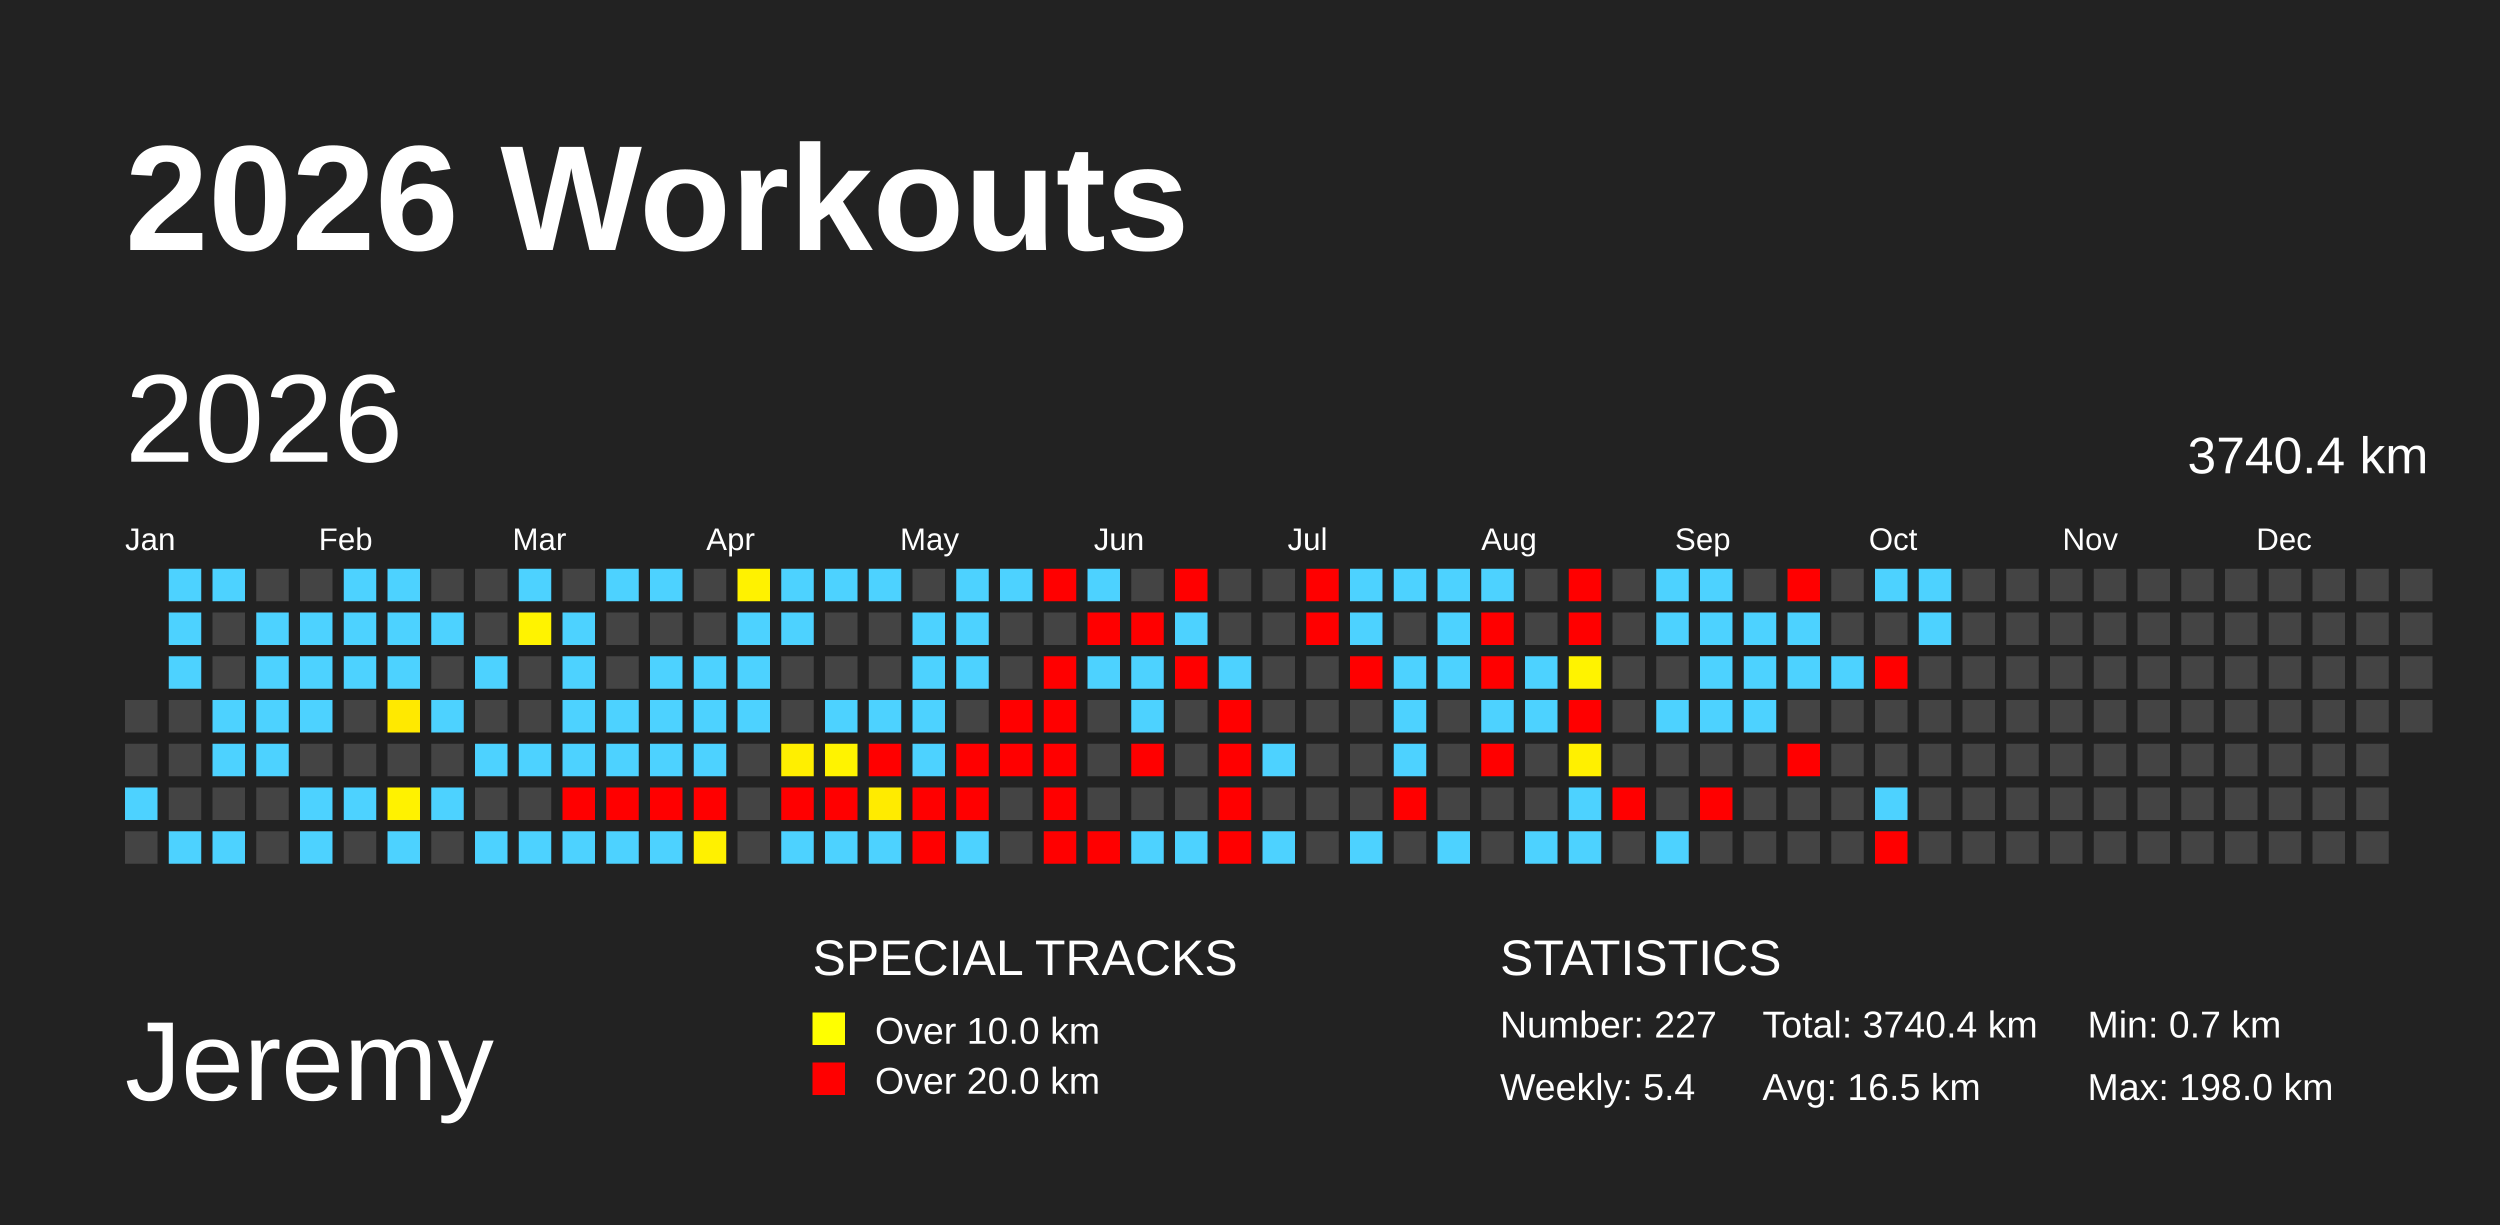
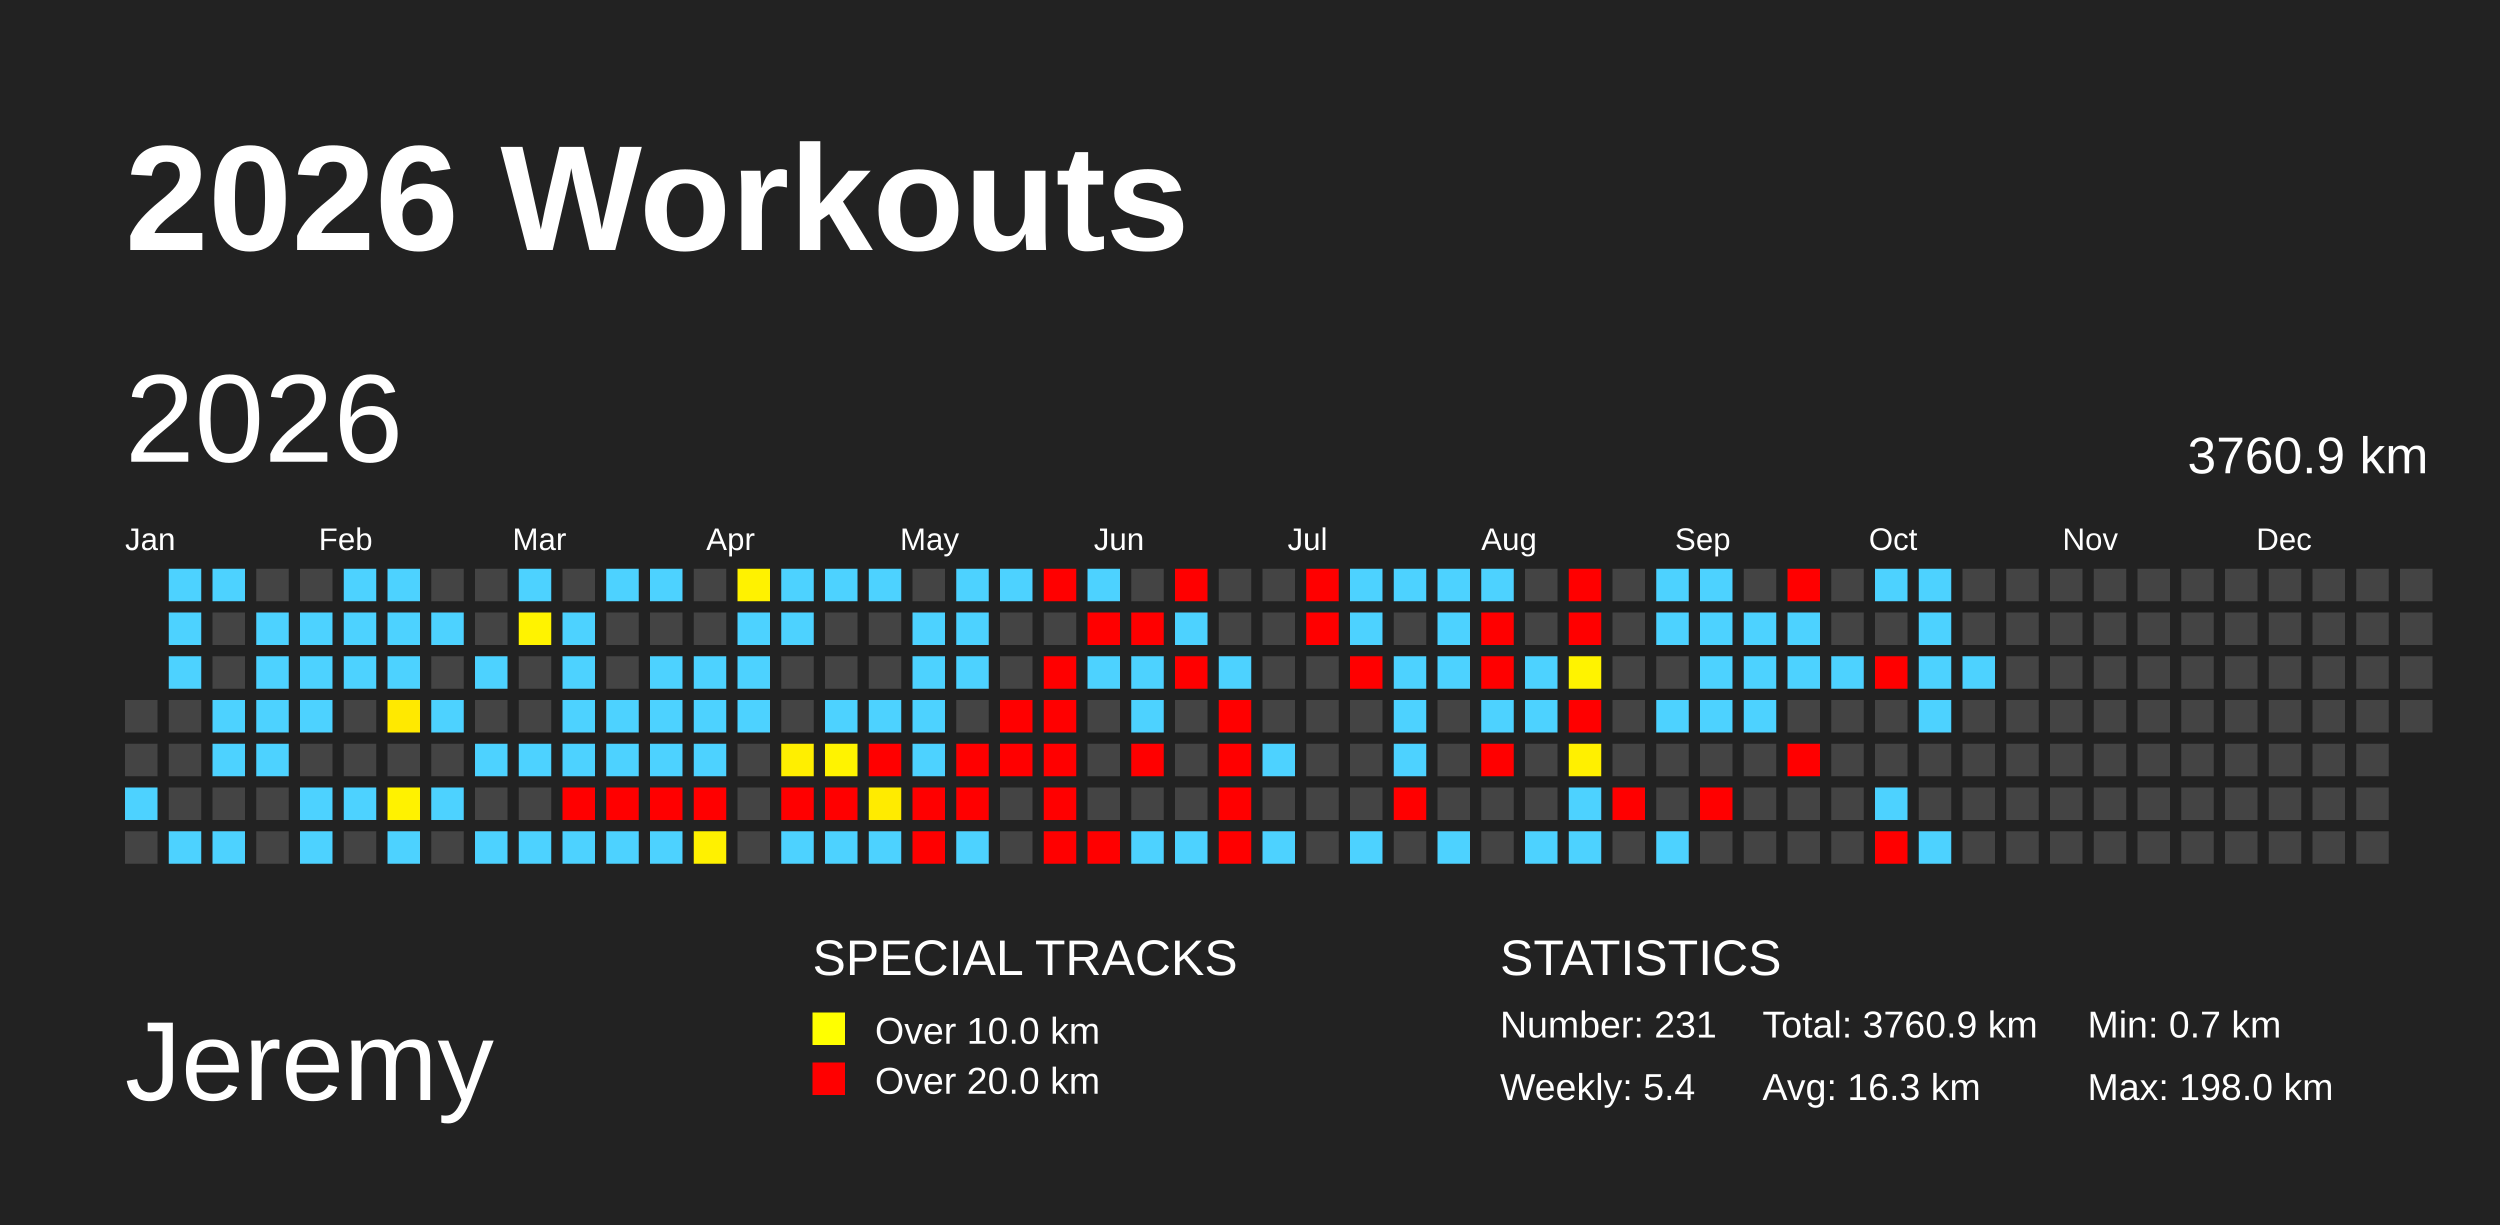
<svg xmlns="http://www.w3.org/2000/svg" baseProfile="full" height="98mm" version="1.1" viewBox="0,0,200,98" width="200mm">
  <defs>
    <pattern height="2" id="indoor-stripe" patternUnits="userSpaceOnUse" width="2">
      <line stroke="white" stroke-opacity="0.45" stroke-width="0.5" x1="0" x2="2" y1="2" y2="0" />
    </pattern>
  </defs>
  <rect fill="#222222" height="98" width="200" x="0" y="0" />
  <text fill="#FFFFFF" style="font-size:12px; font-family:Arial; font-weight:bold;" x="10" y="20">2026 Workouts</text>
  <text fill="#FFFFFF" style="font-size:9px; font-family:Arial" x="10" y="88">Jeremy</text>
  <text fill="#FFFFFF" style="font-size:4px; font-family:Arial" x="65" y="78">SPECIAL TRACKS</text>
  <rect fill="yellow" height="2.6" width="2.6" x="65" y="81" />
  <text fill="#FFFFFF" style="font-size:3px; font-family:Arial" x="70" y="83.5">Over 10.0 km</text>
  <rect fill="red" height="2.6" width="2.6" x="65" y="85" />
  <text fill="#FFFFFF" style="font-size:3px; font-family:Arial" x="70" y="87.5">Over 20.0 km</text>
  <text fill="#FFFFFF" style="font-size:4px; font-family:Arial" x="120" y="78">STATISTICS</text>
-   <text fill="#FFFFFF" style="font-size:3px; font-family:Arial" x="120" y="83">Number: 227</text>
+   <text fill="#FFFFFF" style="font-size:3px; font-family:Arial" x="120" y="83">Number: 231</text>
  <text fill="#FFFFFF" style="font-size:3px; font-family:Arial" x="120" y="88">Weekly: 5.4</text>
-   <text fill="#FFFFFF" style="font-size:3px; font-family:Arial" x="141" y="83">Total: 3740.4 km</text>
-   <text fill="#FFFFFF" style="font-size:3px; font-family:Arial" x="141" y="88">Avg: 16.5 km</text>
+   <text fill="#FFFFFF" style="font-size:3px; font-family:Arial" x="141" y="83">Total: 3760.9 km</text>
+   <text fill="#FFFFFF" style="font-size:3px; font-family:Arial" x="141" y="88">Avg: 16.3 km</text>
  <text fill="#FFFFFF" style="font-size:3px; font-family:Arial" x="167" y="83">Min: 0.7 km</text>
  <text fill="#FFFFFF" style="font-size:3px; font-family:Arial" x="167" y="88">Max: 198.0 km</text>
  <text dominant-baseline="hanging" fill="#FFFFFF" style="font-size:10.0px; font-family:Arial;" x="10" y="30">2026</text>
-   <text dominant-baseline="hanging" fill="#FFFFFF" style="font-size:4.125px; font-family:Arial;" x="175" y="35">3740.4 km</text>
+   <text dominant-baseline="hanging" fill="#FFFFFF" style="font-size:4.125px; font-family:Arial;" x="175" y="35">3760.9 km</text>
  <text fill="#FFFFFF" style="font-size:2.5px; font-family:Arial" x="10.0" y="44">Jan</text>
  <text fill="#FFFFFF" style="font-size:2.5px; font-family:Arial" x="25.5" y="44">Feb</text>
  <text fill="#FFFFFF" style="font-size:2.5px; font-family:Arial" x="41.0" y="44">Mar</text>
  <text fill="#FFFFFF" style="font-size:2.5px; font-family:Arial" x="56.5" y="44">Apr</text>
  <text fill="#FFFFFF" style="font-size:2.5px; font-family:Arial" x="72.0" y="44">May</text>
  <text fill="#FFFFFF" style="font-size:2.5px; font-family:Arial" x="87.5" y="44">Jun</text>
  <text fill="#FFFFFF" style="font-size:2.5px; font-family:Arial" x="103.0" y="44">Jul</text>
  <text fill="#FFFFFF" style="font-size:2.5px; font-family:Arial" x="118.5" y="44">Aug</text>
  <text fill="#FFFFFF" style="font-size:2.5px; font-family:Arial" x="134.0" y="44">Sep</text>
  <text fill="#FFFFFF" style="font-size:2.5px; font-family:Arial" x="149.5" y="44">Oct</text>
  <text fill="#FFFFFF" style="font-size:2.5px; font-family:Arial" x="165.0" y="44">Nov</text>
  <text fill="#FFFFFF" style="font-size:2.5px; font-family:Arial" x="180.5" y="44">Dec</text>
  <rect fill="#444444" height="2.6" width="2.6" x="10.0" y="56.0" />
  <rect fill="#444444" height="2.6" width="2.6" x="10.0" y="59.5" />
  <rect fill="#4dd2ff" height="2.6" width="2.6" x="10.0" y="63.0" />
  <rect fill="#444444" height="2.6" width="2.6" x="10.0" y="66.5" />
  <rect fill="#4dd2ff" height="2.6" width="2.6" x="13.5" y="45.5" />
  <rect fill="#4dd2ff" height="2.6" width="2.6" x="13.5" y="49.0" />
  <rect fill="#4dd2ff" height="2.6" width="2.6" x="13.5" y="52.5" />
  <rect fill="#444444" height="2.6" width="2.6" x="13.5" y="56.0" />
  <rect fill="#444444" height="2.6" width="2.6" x="13.5" y="59.5" />
  <rect fill="#444444" height="2.6" width="2.6" x="13.5" y="63.0" />
  <rect fill="#4dd2ff" height="2.6" width="2.6" x="13.5" y="66.5" />
  <rect fill="#4dd2ff" height="2.6" width="2.6" x="17.0" y="45.5" />
  <rect fill="#444444" height="2.6" width="2.6" x="17.0" y="49.0" />
  <rect fill="#444444" height="2.6" width="2.6" x="17.0" y="52.5" />
  <rect fill="#4dd2ff" height="2.6" width="2.6" x="17.0" y="56.0" />
  <rect fill="#4dd2ff" height="2.6" width="2.6" x="17.0" y="59.5" />
  <rect fill="#444444" height="2.6" width="2.6" x="17.0" y="63.0" />
  <rect fill="#4dd2ff" height="2.6" width="2.6" x="17.0" y="66.5" />
  <rect fill="#444444" height="2.6" width="2.6" x="20.5" y="45.5" />
  <rect fill="#4dd2ff" height="2.6" width="2.6" x="20.5" y="49.0" />
  <rect fill="#4dd2ff" height="2.6" width="2.6" x="20.5" y="52.5" />
  <rect fill="#4dd2ff" height="2.6" width="2.6" x="20.5" y="56.0" />
  <rect fill="#4dd2ff" height="2.6" width="2.6" x="20.5" y="59.5" />
  <rect fill="#444444" height="2.6" width="2.6" x="20.5" y="63.0" />
  <rect fill="#444444" height="2.6" width="2.6" x="20.5" y="66.5" />
  <rect fill="#444444" height="2.6" width="2.6" x="24.0" y="45.5" />
  <rect fill="#4dd2ff" height="2.6" width="2.6" x="24.0" y="49.0" />
  <rect fill="#4dd2ff" height="2.6" width="2.6" x="24.0" y="52.5" />
  <rect fill="#4dd2ff" height="2.6" width="2.6" x="24.0" y="56.0" />
  <rect fill="#444444" height="2.6" width="2.6" x="24.0" y="59.5" />
  <rect fill="#4dd2ff" height="2.6" width="2.6" x="24.0" y="63.0" />
  <rect fill="#4dd2ff" height="2.6" width="2.6" x="24.0" y="66.5" />
  <rect fill="#4dd2ff" height="2.6" width="2.6" x="27.5" y="45.5" />
  <rect fill="#4dd2ff" height="2.6" width="2.6" x="27.5" y="49.0" />
  <rect fill="#4dd2ff" height="2.6" width="2.6" x="27.5" y="52.5" />
  <rect fill="#444444" height="2.6" width="2.6" x="27.5" y="56.0" />
  <rect fill="#444444" height="2.6" width="2.6" x="27.5" y="59.5" />
  <rect fill="#4dd2ff" height="2.6" width="2.6" x="27.5" y="63.0" />
  <rect fill="#444444" height="2.6" width="2.6" x="27.5" y="66.5" />
  <rect fill="#4dd2ff" height="2.6" width="2.6" x="31.0" y="45.5" />
  <rect fill="#4dd2ff" height="2.6" width="2.6" x="31.0" y="49.0" />
  <rect fill="#4dd2ff" height="2.6" width="2.6" x="31.0" y="52.5" />
  <rect fill="#ffe900" height="2.6" width="2.6" x="31.0" y="56.0" />
  <rect fill="#444444" height="2.6" width="2.6" x="31.0" y="59.5" />
  <rect fill="#fff200" height="2.6" width="2.6" x="31.0" y="63.0" />
  <rect fill="#4dd2ff" height="2.6" width="2.6" x="31.0" y="66.5" />
  <rect fill="#444444" height="2.6" width="2.6" x="34.5" y="45.5" />
  <rect fill="#4dd2ff" height="2.6" width="2.6" x="34.5" y="49.0" />
  <rect fill="#444444" height="2.6" width="2.6" x="34.5" y="52.5" />
  <rect fill="#4dd2ff" height="2.6" width="2.6" x="34.5" y="56.0" />
  <rect fill="#444444" height="2.6" width="2.6" x="34.5" y="59.5" />
  <rect fill="#4dd2ff" height="2.6" width="2.6" x="34.5" y="63.0" />
  <rect fill="#444444" height="2.6" width="2.6" x="34.5" y="66.5" />
  <rect fill="#444444" height="2.6" width="2.6" x="38.0" y="45.5" />
  <rect fill="#444444" height="2.6" width="2.6" x="38.0" y="49.0" />
  <rect fill="#4dd2ff" height="2.6" width="2.6" x="38.0" y="52.5" />
  <rect fill="#444444" height="2.6" width="2.6" x="38.0" y="56.0" />
  <rect fill="#4dd2ff" height="2.6" width="2.6" x="38.0" y="59.5" />
  <rect fill="#444444" height="2.6" width="2.6" x="38.0" y="63.0" />
  <rect fill="#4dd2ff" height="2.6" width="2.6" x="38.0" y="66.5" />
  <rect fill="#4dd2ff" height="2.6" width="2.6" x="41.5" y="45.5" />
  <rect fill="#fff300" height="2.6" width="2.6" x="41.5" y="49.0" />
  <rect fill="#444444" height="2.6" width="2.6" x="41.5" y="52.5" />
  <rect fill="#444444" height="2.6" width="2.6" x="41.5" y="56.0" />
  <rect fill="#4dd2ff" height="2.6" width="2.6" x="41.5" y="59.5" />
  <rect fill="#444444" height="2.6" width="2.6" x="41.5" y="63.0" />
  <rect fill="#4dd2ff" height="2.6" width="2.6" x="41.5" y="66.5" />
  <rect fill="#444444" height="2.6" width="2.6" x="45.0" y="45.5" />
  <rect fill="#4dd2ff" height="2.6" width="2.6" x="45.0" y="49.0" />
  <rect fill="#4dd2ff" height="2.6" width="2.6" x="45.0" y="52.5" />
  <rect fill="#4dd2ff" height="2.6" width="2.6" x="45.0" y="56.0" />
  <rect fill="#4dd2ff" height="2.6" width="2.6" x="45.0" y="59.5" />
  <rect fill="red" height="2.6" width="2.6" x="45.0" y="63.0" />
  <rect fill="#4dd2ff" height="2.6" width="2.6" x="45.0" y="66.5" />
  <rect fill="#4dd2ff" height="2.6" width="2.6" x="48.5" y="45.5" />
  <rect fill="#444444" height="2.6" width="2.6" x="48.5" y="49.0" />
  <rect fill="#444444" height="2.6" width="2.6" x="48.5" y="52.5" />
  <rect fill="#4dd2ff" height="2.6" width="2.6" x="48.5" y="56.0" />
  <rect fill="#4dd2ff" height="2.6" width="2.6" x="48.5" y="59.5" />
  <rect fill="red" height="2.6" width="2.6" x="48.5" y="63.0" />
  <rect fill="#4dd2ff" height="2.6" width="2.6" x="48.5" y="66.5" />
  <rect fill="#4dd2ff" height="2.6" width="2.6" x="52.0" y="45.5" />
  <rect fill="#444444" height="2.6" width="2.6" x="52.0" y="49.0" />
  <rect fill="#4dd2ff" height="2.6" width="2.6" x="52.0" y="52.5" />
  <rect fill="#4dd2ff" height="2.6" width="2.6" x="52.0" y="56.0" />
  <rect fill="#4dd2ff" height="2.6" width="2.6" x="52.0" y="59.5" />
  <rect fill="red" height="2.6" width="2.6" x="52.0" y="63.0" />
  <rect fill="#4dd2ff" height="2.6" width="2.6" x="52.0" y="66.5" />
  <rect fill="#444444" height="2.6" width="2.6" x="55.5" y="45.5" />
  <rect fill="#444444" height="2.6" width="2.6" x="55.5" y="49.0" />
  <rect fill="#4dd2ff" height="2.6" width="2.6" x="55.5" y="52.5" />
  <rect fill="#4dd2ff" height="2.6" width="2.6" x="55.5" y="56.0" />
  <rect fill="#4dd2ff" height="2.6" width="2.6" x="55.5" y="59.5" />
  <rect fill="red" height="2.6" width="2.6" x="55.5" y="63.0" />
  <rect fill="#fff100" height="2.6" width="2.6" x="55.5" y="66.5" />
  <rect fill="#fff200" height="2.6" width="2.6" x="59.0" y="45.5" />
  <rect fill="#4dd2ff" height="2.6" width="2.6" x="59.0" y="49.0" />
  <rect fill="#4dd2ff" height="2.6" width="2.6" x="59.0" y="52.5" />
  <rect fill="#4dd2ff" height="2.6" width="2.6" x="59.0" y="56.0" />
  <rect fill="#444444" height="2.6" width="2.6" x="59.0" y="59.5" />
  <rect fill="#444444" height="2.6" width="2.6" x="59.0" y="63.0" />
  <rect fill="#444444" height="2.6" width="2.6" x="59.0" y="66.5" />
  <rect fill="#4dd2ff" height="2.6" width="2.6" x="62.5" y="45.5" />
  <rect fill="#4dd2ff" height="2.6" width="2.6" x="62.5" y="49.0" />
  <rect fill="#444444" height="2.6" width="2.6" x="62.5" y="52.5" />
  <rect fill="#444444" height="2.6" width="2.6" x="62.5" y="56.0" />
  <rect fill="#ffef00" height="2.6" width="2.6" x="62.5" y="59.5" />
  <rect fill="red" height="2.6" width="2.6" x="62.5" y="63.0" />
  <rect fill="#4dd2ff" height="2.6" width="2.6" x="62.5" y="66.5" />
  <rect fill="#4dd2ff" height="2.6" width="2.6" x="66.0" y="45.5" />
  <rect fill="#444444" height="2.6" width="2.6" x="66.0" y="49.0" />
  <rect fill="#444444" height="2.6" width="2.6" x="66.0" y="52.5" />
  <rect fill="#4dd2ff" height="2.6" width="2.6" x="66.0" y="56.0" />
  <rect fill="#fff300" height="2.6" width="2.6" x="66.0" y="59.5" />
  <rect fill="red" height="2.6" width="2.6" x="66.0" y="63.0" />
  <rect fill="#4dd2ff" height="2.6" width="2.6" x="66.0" y="66.5" />
  <rect fill="#4dd2ff" height="2.6" width="2.6" x="69.5" y="45.5" />
  <rect fill="#444444" height="2.6" width="2.6" x="69.5" y="49.0" />
  <rect fill="#444444" height="2.6" width="2.6" x="69.5" y="52.5" />
  <rect fill="#4dd2ff" height="2.6" width="2.6" x="69.5" y="56.0" />
  <rect fill="red" height="2.6" width="2.6" x="69.5" y="59.5" />
  <rect fill="#ffeb00" height="2.6" width="2.6" x="69.5" y="63.0" />
  <rect fill="#4dd2ff" height="2.6" width="2.6" x="69.5" y="66.5" />
  <rect fill="#444444" height="2.6" width="2.6" x="73.0" y="45.5" />
  <rect fill="#4dd2ff" height="2.6" width="2.6" x="73.0" y="49.0" />
  <rect fill="#4dd2ff" height="2.6" width="2.6" x="73.0" y="52.5" />
  <rect fill="#4dd2ff" height="2.6" width="2.6" x="73.0" y="56.0" />
  <rect fill="#4dd2ff" height="2.6" width="2.6" x="73.0" y="59.5" />
  <rect fill="red" height="2.6" width="2.6" x="73.0" y="63.0" />
  <rect fill="red" height="2.6" width="2.6" x="73.0" y="66.5" />
  <rect fill="#4dd2ff" height="2.6" width="2.6" x="76.5" y="45.5" />
  <rect fill="#4dd2ff" height="2.6" width="2.6" x="76.5" y="49.0" />
  <rect fill="#4dd2ff" height="2.6" width="2.6" x="76.5" y="52.5" />
  <rect fill="#444444" height="2.6" width="2.6" x="76.5" y="56.0" />
  <rect fill="red" height="2.6" width="2.6" x="76.5" y="59.5" />
  <rect fill="red" height="2.6" width="2.6" x="76.5" y="63.0" />
  <rect fill="#4dd2ff" height="2.6" width="2.6" x="76.5" y="66.5" />
  <rect fill="#4dd2ff" height="2.6" width="2.6" x="80.0" y="45.5" />
  <rect fill="#444444" height="2.6" width="2.6" x="80.0" y="49.0" />
  <rect fill="#444444" height="2.6" width="2.6" x="80.0" y="52.5" />
  <rect fill="red" height="2.6" width="2.6" x="80.0" y="56.0" />
  <rect fill="red" height="2.6" width="2.6" x="80.0" y="59.5" />
  <rect fill="#444444" height="2.6" width="2.6" x="80.0" y="63.0" />
  <rect fill="#444444" height="2.6" width="2.6" x="80.0" y="66.5" />
  <rect fill="red" height="2.6" width="2.6" x="83.5" y="45.5" />
  <rect fill="#444444" height="2.6" width="2.6" x="83.5" y="49.0" />
  <rect fill="red" height="2.6" width="2.6" x="83.5" y="52.5" />
  <rect fill="red" height="2.6" width="2.6" x="83.5" y="56.0" />
  <rect fill="red" height="2.6" width="2.6" x="83.5" y="59.5" />
  <rect fill="red" height="2.6" width="2.6" x="83.5" y="63.0" />
  <rect fill="red" height="2.6" width="2.6" x="83.5" y="66.5" />
  <rect fill="#4dd2ff" height="2.6" width="2.6" x="87.0" y="45.5" />
  <rect fill="red" height="2.6" width="2.6" x="87.0" y="49.0" />
  <rect fill="#4dd2ff" height="2.6" width="2.6" x="87.0" y="52.5" />
  <rect fill="#444444" height="2.6" width="2.6" x="87.0" y="56.0" />
  <rect fill="#444444" height="2.6" width="2.6" x="87.0" y="59.5" />
  <rect fill="#444444" height="2.6" width="2.6" x="87.0" y="63.0" />
  <rect fill="red" height="2.6" width="2.6" x="87.0" y="66.5" />
  <rect fill="#444444" height="2.6" width="2.6" x="90.5" y="45.5" />
  <rect fill="red" height="2.6" width="2.6" x="90.5" y="49.0" />
  <rect fill="#4dd2ff" height="2.6" width="2.6" x="90.5" y="52.5" />
  <rect fill="#4dd2ff" height="2.6" width="2.6" x="90.5" y="56.0" />
  <rect fill="red" height="2.6" width="2.6" x="90.5" y="59.5" />
  <rect fill="#444444" height="2.6" width="2.6" x="90.5" y="63.0" />
  <rect fill="#4dd2ff" height="2.6" width="2.6" x="90.5" y="66.5" />
  <rect fill="red" height="2.6" width="2.6" x="94.0" y="45.5" />
  <rect fill="#4dd2ff" height="2.6" width="2.6" x="94.0" y="49.0" />
  <rect fill="red" height="2.6" width="2.6" x="94.0" y="52.5" />
  <rect fill="#444444" height="2.6" width="2.6" x="94.0" y="56.0" />
  <rect fill="#444444" height="2.6" width="2.6" x="94.0" y="59.5" />
  <rect fill="#444444" height="2.6" width="2.6" x="94.0" y="63.0" />
  <rect fill="#4dd2ff" height="2.6" width="2.6" x="94.0" y="66.5" />
  <rect fill="#444444" height="2.6" width="2.6" x="97.5" y="45.5" />
  <rect fill="#444444" height="2.6" width="2.6" x="97.5" y="49.0" />
  <rect fill="#4dd2ff" height="2.6" width="2.6" x="97.5" y="52.5" />
  <rect fill="red" height="2.6" width="2.6" x="97.5" y="56.0" />
  <rect fill="red" height="2.6" width="2.6" x="97.5" y="59.5" />
  <rect fill="red" height="2.6" width="2.6" x="97.5" y="63.0" />
  <rect fill="red" height="2.6" width="2.6" x="97.5" y="66.5" />
  <rect fill="#444444" height="2.6" width="2.6" x="101.0" y="45.5" />
  <rect fill="#444444" height="2.6" width="2.6" x="101.0" y="49.0" />
  <rect fill="#444444" height="2.6" width="2.6" x="101.0" y="52.5" />
  <rect fill="#444444" height="2.6" width="2.6" x="101.0" y="56.0" />
  <rect fill="#4dd2ff" height="2.6" width="2.6" x="101.0" y="59.5" />
  <rect fill="#444444" height="2.6" width="2.6" x="101.0" y="63.0" />
  <rect fill="#4dd2ff" height="2.6" width="2.6" x="101.0" y="66.5" />
  <rect fill="red" height="2.6" width="2.6" x="104.5" y="45.5" />
  <rect fill="red" height="2.6" width="2.6" x="104.5" y="49.0" />
  <rect fill="#444444" height="2.6" width="2.6" x="104.5" y="52.5" />
  <rect fill="#444444" height="2.6" width="2.6" x="104.5" y="56.0" />
  <rect fill="#444444" height="2.6" width="2.6" x="104.5" y="59.5" />
  <rect fill="#444444" height="2.6" width="2.6" x="104.5" y="63.0" />
  <rect fill="#444444" height="2.6" width="2.6" x="104.5" y="66.5" />
  <rect fill="#4dd2ff" height="2.6" width="2.6" x="108.0" y="45.5" />
  <rect fill="#4dd2ff" height="2.6" width="2.6" x="108.0" y="49.0" />
  <rect fill="red" height="2.6" width="2.6" x="108.0" y="52.5" />
  <rect fill="#444444" height="2.6" width="2.6" x="108.0" y="56.0" />
  <rect fill="#444444" height="2.6" width="2.6" x="108.0" y="59.5" />
  <rect fill="#444444" height="2.6" width="2.6" x="108.0" y="63.0" />
  <rect fill="#4dd2ff" height="2.6" width="2.6" x="108.0" y="66.5" />
  <rect fill="#4dd2ff" height="2.6" width="2.6" x="111.5" y="45.5" />
  <rect fill="#444444" height="2.6" width="2.6" x="111.5" y="49.0" />
  <rect fill="#4dd2ff" height="2.6" width="2.6" x="111.5" y="52.5" />
  <rect fill="#4dd2ff" height="2.6" width="2.6" x="111.5" y="56.0" />
  <rect fill="#4dd2ff" height="2.6" width="2.6" x="111.5" y="59.5" />
  <rect fill="red" height="2.6" width="2.6" x="111.5" y="63.0" />
  <rect fill="#444444" height="2.6" width="2.6" x="111.5" y="66.5" />
  <rect fill="#4dd2ff" height="2.6" width="2.6" x="115.0" y="45.5" />
  <rect fill="#4dd2ff" height="2.6" width="2.6" x="115.0" y="49.0" />
  <rect fill="#4dd2ff" height="2.6" width="2.6" x="115.0" y="52.5" />
  <rect fill="#444444" height="2.6" width="2.6" x="115.0" y="56.0" />
  <rect fill="#444444" height="2.6" width="2.6" x="115.0" y="59.5" />
  <rect fill="#444444" height="2.6" width="2.6" x="115.0" y="63.0" />
  <rect fill="#4dd2ff" height="2.6" width="2.6" x="115.0" y="66.5" />
  <rect fill="#4dd2ff" height="2.6" width="2.6" x="118.5" y="45.5" />
  <rect fill="red" height="2.6" width="2.6" x="118.5" y="49.0" />
  <rect fill="red" height="2.6" width="2.6" x="118.5" y="52.5" />
  <rect fill="#4dd2ff" height="2.6" width="2.6" x="118.5" y="56.0" />
  <rect fill="red" height="2.6" width="2.6" x="118.5" y="59.5" />
  <rect fill="#444444" height="2.6" width="2.6" x="118.5" y="63.0" />
  <rect fill="#444444" height="2.6" width="2.6" x="118.5" y="66.5" />
  <rect fill="#444444" height="2.6" width="2.6" x="122.0" y="45.5" />
  <rect fill="#444444" height="2.6" width="2.6" x="122.0" y="49.0" />
  <rect fill="#4dd2ff" height="2.6" width="2.6" x="122.0" y="52.5" />
  <rect fill="#4dd2ff" height="2.6" width="2.6" x="122.0" y="56.0" />
  <rect fill="#444444" height="2.6" width="2.6" x="122.0" y="59.5" />
  <rect fill="#444444" height="2.6" width="2.6" x="122.0" y="63.0" />
  <rect fill="#4dd2ff" height="2.6" width="2.6" x="122.0" y="66.5" />
  <rect fill="red" height="2.6" width="2.6" x="125.5" y="45.5" />
  <rect fill="red" height="2.6" width="2.6" x="125.5" y="49.0" />
  <rect fill="#fff300" height="2.6" width="2.6" x="125.5" y="52.5" />
  <rect fill="red" height="2.6" width="2.6" x="125.5" y="56.0" />
  <rect fill="#fff000" height="2.6" width="2.6" x="125.5" y="59.5" />
  <rect fill="#4dd2ff" height="2.6" width="2.6" x="125.5" y="63.0" />
  <rect fill="#4dd2ff" height="2.6" width="2.6" x="125.5" y="66.5" />
  <rect fill="#444444" height="2.6" width="2.6" x="129.0" y="45.5" />
  <rect fill="#444444" height="2.6" width="2.6" x="129.0" y="49.0" />
  <rect fill="#444444" height="2.6" width="2.6" x="129.0" y="52.5" />
  <rect fill="#444444" height="2.6" width="2.6" x="129.0" y="56.0" />
  <rect fill="#444444" height="2.6" width="2.6" x="129.0" y="59.5" />
  <rect fill="red" height="2.6" width="2.6" x="129.0" y="63.0" />
  <rect fill="#444444" height="2.6" width="2.6" x="129.0" y="66.5" />
  <rect fill="#4dd2ff" height="2.6" width="2.6" x="132.5" y="45.5" />
  <rect fill="#4dd2ff" height="2.6" width="2.6" x="132.5" y="49.0" />
  <rect fill="#444444" height="2.6" width="2.6" x="132.5" y="52.5" />
  <rect fill="#4dd2ff" height="2.6" width="2.6" x="132.5" y="56.0" />
  <rect fill="#444444" height="2.6" width="2.6" x="132.5" y="59.5" />
  <rect fill="#444444" height="2.6" width="2.6" x="132.5" y="63.0" />
  <rect fill="#4dd2ff" height="2.6" width="2.6" x="132.5" y="66.5" />
  <rect fill="#4dd2ff" height="2.6" width="2.6" x="136.0" y="45.5" />
  <rect fill="#4dd2ff" height="2.6" width="2.6" x="136.0" y="49.0" />
  <rect fill="#4dd2ff" height="2.6" width="2.6" x="136.0" y="52.5" />
  <rect fill="#4dd2ff" height="2.6" width="2.6" x="136.0" y="56.0" />
  <rect fill="#444444" height="2.6" width="2.6" x="136.0" y="59.5" />
  <rect fill="red" height="2.6" width="2.6" x="136.0" y="63.0" />
  <rect fill="#444444" height="2.6" width="2.6" x="136.0" y="66.5" />
  <rect fill="#444444" height="2.6" width="2.6" x="139.5" y="45.5" />
  <rect fill="#4dd2ff" height="2.6" width="2.6" x="139.5" y="49.0" />
  <rect fill="#4dd2ff" height="2.6" width="2.6" x="139.5" y="52.5" />
  <rect fill="#4dd2ff" height="2.6" width="2.6" x="139.5" y="56.0" />
  <rect fill="#444444" height="2.6" width="2.6" x="139.5" y="59.5" />
  <rect fill="#444444" height="2.6" width="2.6" x="139.5" y="63.0" />
  <rect fill="#444444" height="2.6" width="2.6" x="139.5" y="66.5" />
  <rect fill="red" height="2.6" width="2.6" x="143.0" y="45.5" />
  <rect fill="#4dd2ff" height="2.6" width="2.6" x="143.0" y="49.0" />
  <rect fill="#4dd2ff" height="2.6" width="2.6" x="143.0" y="52.5" />
  <rect fill="#444444" height="2.6" width="2.6" x="143.0" y="56.0" />
  <rect fill="red" height="2.6" width="2.6" x="143.0" y="59.5" />
  <rect fill="#444444" height="2.6" width="2.6" x="143.0" y="63.0" />
  <rect fill="#444444" height="2.6" width="2.6" x="143.0" y="66.5" />
  <rect fill="#444444" height="2.6" width="2.6" x="146.5" y="45.5" />
  <rect fill="#444444" height="2.6" width="2.6" x="146.5" y="49.0" />
  <rect fill="#4dd2ff" height="2.6" width="2.6" x="146.5" y="52.5" />
  <rect fill="#444444" height="2.6" width="2.6" x="146.5" y="56.0" />
  <rect fill="#444444" height="2.6" width="2.6" x="146.5" y="59.5" />
  <rect fill="#444444" height="2.6" width="2.6" x="146.5" y="63.0" />
  <rect fill="#444444" height="2.6" width="2.6" x="146.5" y="66.5" />
  <rect fill="#4dd2ff" height="2.6" width="2.6" x="150.0" y="45.5" />
  <rect fill="#444444" height="2.6" width="2.6" x="150.0" y="49.0" />
  <rect fill="red" height="2.6" width="2.6" x="150.0" y="52.5" />
  <rect fill="#444444" height="2.6" width="2.6" x="150.0" y="56.0" />
  <rect fill="#444444" height="2.6" width="2.6" x="150.0" y="59.5" />
  <rect fill="#4dd2ff" height="2.6" width="2.6" x="150.0" y="63.0" />
  <rect fill="red" height="2.6" width="2.6" x="150.0" y="66.5" />
  <rect fill="#4dd2ff" height="2.6" width="2.6" x="153.5" y="45.5" />
  <rect fill="#4dd2ff" height="2.6" width="2.6" x="153.5" y="49.0" />
-   <rect fill="#444444" height="2.6" width="2.6" x="153.5" y="52.5" />
-   <rect fill="#444444" height="2.6" width="2.6" x="153.5" y="56.0" />
+   <rect fill="#4dd2ff" height="2.6" width="2.6" x="153.5" y="52.5" />
+   <rect fill="#4dd2ff" height="2.6" width="2.6" x="153.5" y="56.0" />
  <rect fill="#444444" height="2.6" width="2.6" x="153.5" y="59.5" />
  <rect fill="#444444" height="2.6" width="2.6" x="153.5" y="63.0" />
-   <rect fill="#444444" height="2.6" width="2.6" x="153.5" y="66.5" />
+   <rect fill="#4dd2ff" height="2.6" width="2.6" x="153.5" y="66.5" />
  <rect fill="#444444" height="2.6" width="2.6" x="157.0" y="45.5" />
  <rect fill="#444444" height="2.6" width="2.6" x="157.0" y="49.0" />
-   <rect fill="#444444" height="2.6" width="2.6" x="157.0" y="52.5" />
+   <rect fill="#4dd2ff" height="2.6" width="2.6" x="157.0" y="52.5" />
  <rect fill="#444444" height="2.6" width="2.6" x="157.0" y="56.0" />
  <rect fill="#444444" height="2.6" width="2.6" x="157.0" y="59.5" />
  <rect fill="#444444" height="2.6" width="2.6" x="157.0" y="63.0" />
  <rect fill="#444444" height="2.6" width="2.6" x="157.0" y="66.5" />
  <rect fill="#444444" height="2.6" width="2.6" x="160.5" y="45.5" />
  <rect fill="#444444" height="2.6" width="2.6" x="160.5" y="49.0" />
  <rect fill="#444444" height="2.6" width="2.6" x="160.5" y="52.5" />
  <rect fill="#444444" height="2.6" width="2.6" x="160.5" y="56.0" />
  <rect fill="#444444" height="2.6" width="2.6" x="160.5" y="59.5" />
  <rect fill="#444444" height="2.6" width="2.6" x="160.5" y="63.0" />
  <rect fill="#444444" height="2.6" width="2.6" x="160.5" y="66.5" />
  <rect fill="#444444" height="2.6" width="2.6" x="164.0" y="45.5" />
  <rect fill="#444444" height="2.6" width="2.6" x="164.0" y="49.0" />
  <rect fill="#444444" height="2.6" width="2.6" x="164.0" y="52.5" />
  <rect fill="#444444" height="2.6" width="2.6" x="164.0" y="56.0" />
  <rect fill="#444444" height="2.6" width="2.6" x="164.0" y="59.5" />
  <rect fill="#444444" height="2.6" width="2.6" x="164.0" y="63.0" />
  <rect fill="#444444" height="2.6" width="2.6" x="164.0" y="66.5" />
  <rect fill="#444444" height="2.6" width="2.6" x="167.5" y="45.5" />
  <rect fill="#444444" height="2.6" width="2.6" x="167.5" y="49.0" />
  <rect fill="#444444" height="2.6" width="2.6" x="167.5" y="52.5" />
  <rect fill="#444444" height="2.6" width="2.6" x="167.5" y="56.0" />
  <rect fill="#444444" height="2.6" width="2.6" x="167.5" y="59.5" />
  <rect fill="#444444" height="2.6" width="2.6" x="167.5" y="63.0" />
  <rect fill="#444444" height="2.6" width="2.6" x="167.5" y="66.5" />
  <rect fill="#444444" height="2.6" width="2.6" x="171.0" y="45.5" />
  <rect fill="#444444" height="2.6" width="2.6" x="171.0" y="49.0" />
  <rect fill="#444444" height="2.6" width="2.6" x="171.0" y="52.5" />
  <rect fill="#444444" height="2.6" width="2.6" x="171.0" y="56.0" />
  <rect fill="#444444" height="2.6" width="2.6" x="171.0" y="59.5" />
  <rect fill="#444444" height="2.6" width="2.6" x="171.0" y="63.0" />
  <rect fill="#444444" height="2.6" width="2.6" x="171.0" y="66.5" />
  <rect fill="#444444" height="2.6" width="2.6" x="174.5" y="45.5" />
  <rect fill="#444444" height="2.6" width="2.6" x="174.5" y="49.0" />
  <rect fill="#444444" height="2.6" width="2.6" x="174.5" y="52.5" />
  <rect fill="#444444" height="2.6" width="2.6" x="174.5" y="56.0" />
  <rect fill="#444444" height="2.6" width="2.6" x="174.5" y="59.5" />
  <rect fill="#444444" height="2.6" width="2.6" x="174.5" y="63.0" />
  <rect fill="#444444" height="2.6" width="2.6" x="174.5" y="66.5" />
  <rect fill="#444444" height="2.6" width="2.6" x="178.0" y="45.5" />
  <rect fill="#444444" height="2.6" width="2.6" x="178.0" y="49.0" />
  <rect fill="#444444" height="2.6" width="2.6" x="178.0" y="52.5" />
  <rect fill="#444444" height="2.6" width="2.6" x="178.0" y="56.0" />
  <rect fill="#444444" height="2.6" width="2.6" x="178.0" y="59.5" />
  <rect fill="#444444" height="2.6" width="2.6" x="178.0" y="63.0" />
  <rect fill="#444444" height="2.6" width="2.6" x="178.0" y="66.5" />
  <rect fill="#444444" height="2.6" width="2.6" x="181.5" y="45.5" />
  <rect fill="#444444" height="2.6" width="2.6" x="181.5" y="49.0" />
  <rect fill="#444444" height="2.6" width="2.6" x="181.5" y="52.5" />
  <rect fill="#444444" height="2.6" width="2.6" x="181.5" y="56.0" />
  <rect fill="#444444" height="2.6" width="2.6" x="181.5" y="59.5" />
  <rect fill="#444444" height="2.6" width="2.6" x="181.5" y="63.0" />
  <rect fill="#444444" height="2.6" width="2.6" x="181.5" y="66.5" />
  <rect fill="#444444" height="2.6" width="2.6" x="185.0" y="45.5" />
  <rect fill="#444444" height="2.6" width="2.6" x="185.0" y="49.0" />
  <rect fill="#444444" height="2.6" width="2.6" x="185.0" y="52.5" />
  <rect fill="#444444" height="2.6" width="2.6" x="185.0" y="56.0" />
  <rect fill="#444444" height="2.6" width="2.6" x="185.0" y="59.5" />
  <rect fill="#444444" height="2.6" width="2.6" x="185.0" y="63.0" />
  <rect fill="#444444" height="2.6" width="2.6" x="185.0" y="66.5" />
  <rect fill="#444444" height="2.6" width="2.6" x="188.5" y="45.5" />
  <rect fill="#444444" height="2.6" width="2.6" x="188.5" y="49.0" />
  <rect fill="#444444" height="2.6" width="2.6" x="188.5" y="52.5" />
  <rect fill="#444444" height="2.6" width="2.6" x="188.5" y="56.0" />
  <rect fill="#444444" height="2.6" width="2.6" x="188.5" y="59.5" />
  <rect fill="#444444" height="2.6" width="2.6" x="188.5" y="63.0" />
  <rect fill="#444444" height="2.6" width="2.6" x="188.5" y="66.5" />
  <rect fill="#444444" height="2.6" width="2.6" x="192.0" y="45.5" />
  <rect fill="#444444" height="2.6" width="2.6" x="192.0" y="49.0" />
  <rect fill="#444444" height="2.6" width="2.6" x="192.0" y="52.5" />
  <rect fill="#444444" height="2.6" width="2.6" x="192.0" y="56.0" />
</svg>
